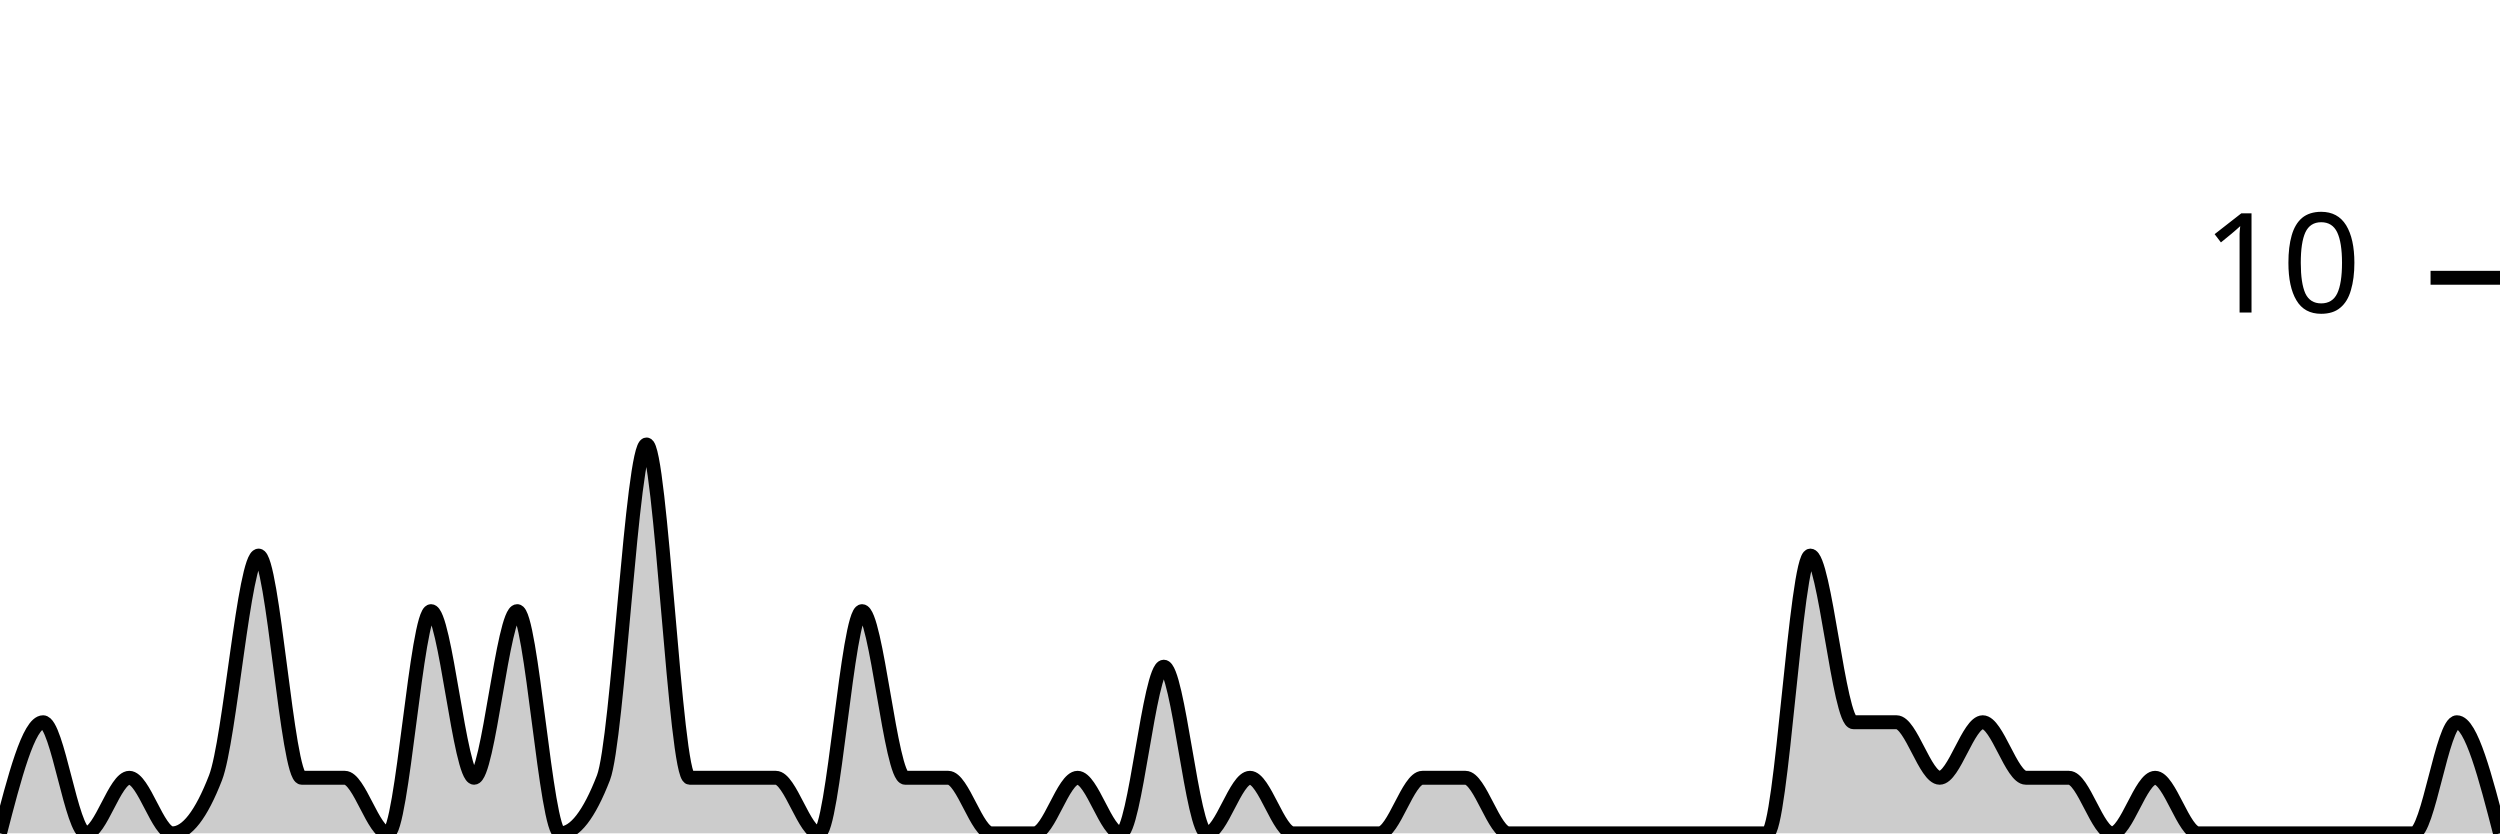
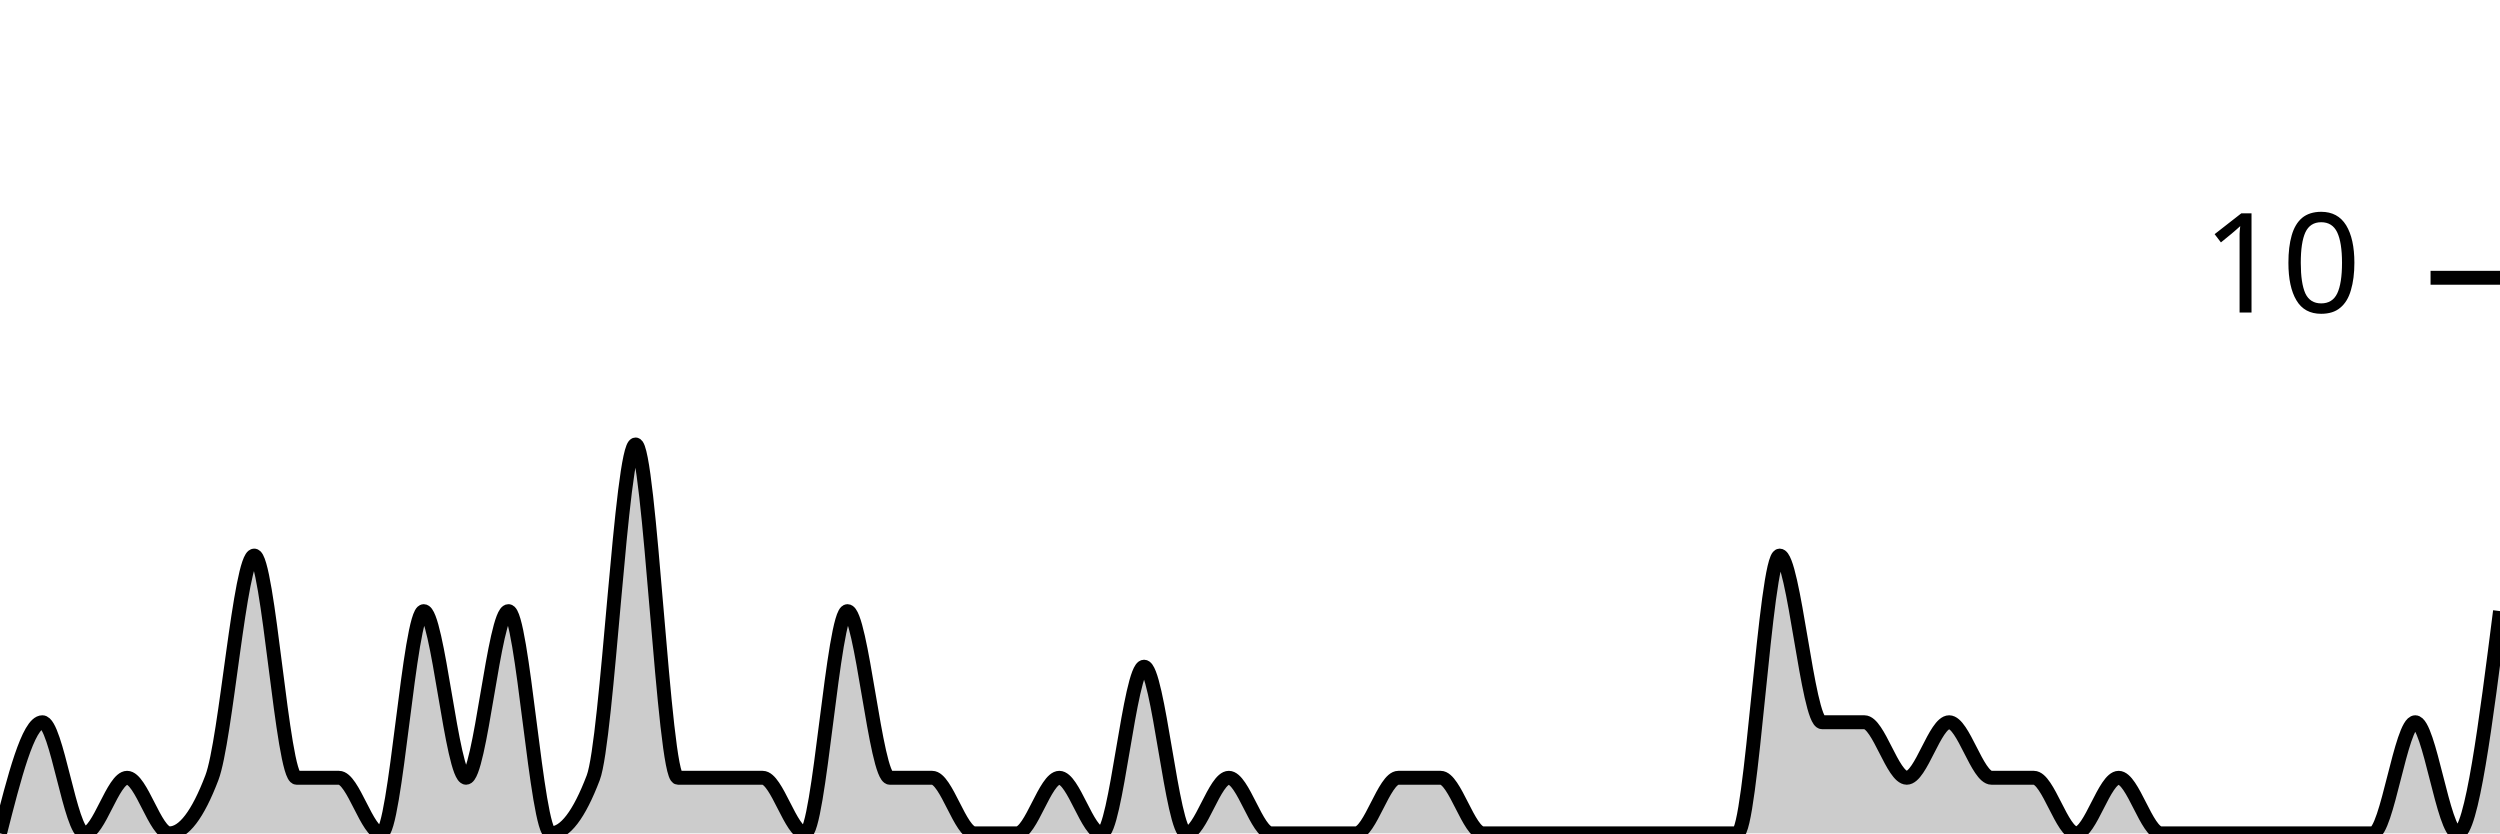
<svg xmlns="http://www.w3.org/2000/svg" viewBox="0 0 180 60">
  <g transform="translate(0,20)">
-     <path class="area" fill="rgba(0, 0, 0, 0.2)" d="M0,40C1.034,36,2.069,32,3.103,32C4.138,32,5.172,40,6.207,40C7.241,40,8.276,36,9.31,36C10.345,36,11.379,40,12.414,40C13.448,40,14.483,38.667,15.517,36C16.552,33.333,17.586,20,18.621,20C19.655,20,20.69,36,21.724,36C22.759,36,23.793,36,24.828,36C25.862,36,26.897,40,27.931,40C28.966,40,30,24,31.034,24C32.069,24,33.103,36,34.138,36C35.172,36,36.207,24,37.241,24C38.276,24,39.31,40,40.345,40C41.379,40,42.414,38.667,43.448,36C44.483,33.333,45.517,12,46.552,12C47.586,12,48.621,36,49.655,36C50.69,36,51.724,36,52.759,36C53.793,36,54.828,36,55.862,36C56.897,36,57.931,40,58.966,40C60,40,61.034,24,62.069,24C63.103,24,64.138,36,65.172,36C66.207,36,67.241,36,68.276,36C69.31,36,70.345,40,71.379,40C72.414,40,73.448,40,74.483,40C75.517,40,76.552,36,77.586,36C78.621,36,79.655,40,80.69,40C81.724,40,82.759,28,83.793,28C84.828,28,85.862,40,86.897,40C87.931,40,88.966,36,90,36C91.034,36,92.069,40,93.103,40C94.138,40,95.172,40,96.207,40C97.241,40,98.276,40,99.31,40C100.345,40,101.379,36,102.414,36C103.448,36,104.483,36,105.517,36C106.552,36,107.586,40,108.621,40C109.655,40,110.69,40,111.724,40C112.759,40,113.793,40,114.828,40C115.862,40,116.897,40,117.931,40C118.966,40,120,40,121.034,40C122.069,40,123.103,40,124.138,40C125.172,40,126.207,40,127.241,40C128.276,40,129.31,20,130.345,20C131.379,20,132.414,32,133.448,32C134.483,32,135.517,32,136.552,32C137.586,32,138.621,36,139.655,36C140.69,36,141.724,32,142.759,32C143.793,32,144.828,36,145.862,36C146.897,36,147.931,36,148.966,36C150,36,151.034,40,152.069,40C153.103,40,154.138,36,155.172,36C156.207,36,157.241,40,158.276,40C159.31,40,160.345,40,161.379,40C162.414,40,163.448,40,164.483,40C165.517,40,166.552,40,167.586,40C168.621,40,169.655,40,170.69,40C171.724,40,172.759,40,173.793,40C174.828,40,175.862,32,176.897,32C177.931,32,178.966,36,180,40L180,40C178.966,40,177.931,40,176.897,40C175.862,40,174.828,40,173.793,40C172.759,40,171.724,40,170.69,40C169.655,40,168.621,40,167.586,40C166.552,40,165.517,40,164.483,40C163.448,40,162.414,40,161.379,40C160.345,40,159.31,40,158.276,40C157.241,40,156.207,40,155.172,40C154.138,40,153.103,40,152.069,40C151.034,40,150,40,148.966,40C147.931,40,146.897,40,145.862,40C144.828,40,143.793,40,142.759,40C141.724,40,140.69,40,139.655,40C138.621,40,137.586,40,136.552,40C135.517,40,134.483,40,133.448,40C132.414,40,131.379,40,130.345,40C129.31,40,128.276,40,127.241,40C126.207,40,125.172,40,124.138,40C123.103,40,122.069,40,121.034,40C120,40,118.966,40,117.931,40C116.897,40,115.862,40,114.828,40C113.793,40,112.759,40,111.724,40C110.69,40,109.655,40,108.621,40C107.586,40,106.552,40,105.517,40C104.483,40,103.448,40,102.414,40C101.379,40,100.345,40,99.31,40C98.276,40,97.241,40,96.207,40C95.172,40,94.138,40,93.103,40C92.069,40,91.034,40,90,40C88.966,40,87.931,40,86.897,40C85.862,40,84.828,40,83.793,40C82.759,40,81.724,40,80.69,40C79.655,40,78.621,40,77.586,40C76.552,40,75.517,40,74.483,40C73.448,40,72.414,40,71.379,40C70.345,40,69.31,40,68.276,40C67.241,40,66.207,40,65.172,40C64.138,40,63.103,40,62.069,40C61.034,40,60,40,58.966,40C57.931,40,56.897,40,55.862,40C54.828,40,53.793,40,52.759,40C51.724,40,50.69,40,49.655,40C48.621,40,47.586,40,46.552,40C45.517,40,44.483,40,43.448,40C42.414,40,41.379,40,40.345,40C39.31,40,38.276,40,37.241,40C36.207,40,35.172,40,34.138,40C33.103,40,32.069,40,31.034,40C30,40,28.966,40,27.931,40C26.897,40,25.862,40,24.828,40C23.793,40,22.759,40,21.724,40C20.69,40,19.655,40,18.621,40C17.586,40,16.552,40,15.517,40C14.483,40,13.448,40,12.414,40C11.379,40,10.345,40,9.31,40C8.276,40,7.241,40,6.207,40C5.172,40,4.138,40,3.103,40C2.069,40,1.034,40,0,40Z" />
-     <path class="line" stroke="black" fill="none" d="M0,40C1.034,36,2.069,32,3.103,32C4.138,32,5.172,40,6.207,40C7.241,40,8.276,36,9.31,36C10.345,36,11.379,40,12.414,40C13.448,40,14.483,38.667,15.517,36C16.552,33.333,17.586,20,18.621,20C19.655,20,20.69,36,21.724,36C22.759,36,23.793,36,24.828,36C25.862,36,26.897,40,27.931,40C28.966,40,30,24,31.034,24C32.069,24,33.103,36,34.138,36C35.172,36,36.207,24,37.241,24C38.276,24,39.31,40,40.345,40C41.379,40,42.414,38.667,43.448,36C44.483,33.333,45.517,12,46.552,12C47.586,12,48.621,36,49.655,36C50.69,36,51.724,36,52.759,36C53.793,36,54.828,36,55.862,36C56.897,36,57.931,40,58.966,40C60,40,61.034,24,62.069,24C63.103,24,64.138,36,65.172,36C66.207,36,67.241,36,68.276,36C69.31,36,70.345,40,71.379,40C72.414,40,73.448,40,74.483,40C75.517,40,76.552,36,77.586,36C78.621,36,79.655,40,80.69,40C81.724,40,82.759,28,83.793,28C84.828,28,85.862,40,86.897,40C87.931,40,88.966,36,90,36C91.034,36,92.069,40,93.103,40C94.138,40,95.172,40,96.207,40C97.241,40,98.276,40,99.31,40C100.345,40,101.379,36,102.414,36C103.448,36,104.483,36,105.517,36C106.552,36,107.586,40,108.621,40C109.655,40,110.69,40,111.724,40C112.759,40,113.793,40,114.828,40C115.862,40,116.897,40,117.931,40C118.966,40,120,40,121.034,40C122.069,40,123.103,40,124.138,40C125.172,40,126.207,40,127.241,40C128.276,40,129.31,20,130.345,20C131.379,20,132.414,32,133.448,32C134.483,32,135.517,32,136.552,32C137.586,32,138.621,36,139.655,36C140.69,36,141.724,32,142.759,32C143.793,32,144.828,36,145.862,36C146.897,36,147.931,36,148.966,36C150,36,151.034,40,152.069,40C153.103,40,154.138,36,155.172,36C156.207,36,157.241,40,158.276,40C159.31,40,160.345,40,161.379,40C162.414,40,163.448,40,164.483,40C165.517,40,166.552,40,167.586,40C168.621,40,169.655,40,170.69,40C171.724,40,172.759,40,173.793,40C174.828,40,175.862,32,176.897,32C177.931,32,178.966,36,180,40" />
+     <path class="area" fill="rgba(0, 0, 0, 0.2)" d="M0,40C1.017,36,2.034,32,3.051,32C4.068,32,5.085,40,6.102,40C7.119,40,8.136,36,9.153,36C10.169,36,11.186,40,12.203,40C13.22,40,14.237,38.667,15.254,36C16.271,33.333,17.288,20,18.305,20C19.322,20,20.339,36,21.356,36C22.373,36,23.39,36,24.407,36C25.424,36,26.441,40,27.458,40C28.475,40,29.492,24,30.508,24C31.525,24,32.542,36,33.559,36C34.576,36,35.593,24,36.61,24C37.627,24,38.644,40,39.661,40C40.678,40,41.695,38.667,42.712,36C43.729,33.333,44.746,12,45.763,12C46.78,12,47.797,36,48.814,36C49.831,36,50.847,36,51.864,36C52.881,36,53.898,36,54.915,36C55.932,36,56.949,40,57.966,40C58.983,40,60,24,61.017,24C62.034,24,63.051,36,64.068,36C65.085,36,66.102,36,67.119,36C68.136,36,69.153,40,70.169,40C71.186,40,72.203,40,73.22,40C74.237,40,75.254,36,76.271,36C77.288,36,78.305,40,79.322,40C80.339,40,81.356,28,82.373,28C83.39,28,84.407,40,85.424,40C86.441,40,87.458,36,88.475,36C89.492,36,90.508,40,91.525,40C92.542,40,93.559,40,94.576,40C95.593,40,96.61,40,97.627,40C98.644,40,99.661,36,100.678,36C101.695,36,102.712,36,103.729,36C104.746,36,105.763,40,106.78,40C107.797,40,108.814,40,109.831,40C110.847,40,111.864,40,112.881,40C113.898,40,114.915,40,115.932,40C116.949,40,117.966,40,118.983,40C120,40,121.017,40,122.034,40C123.051,40,124.068,40,125.085,40C126.102,40,127.119,20,128.136,20C129.153,20,130.169,32,131.186,32C132.203,32,133.22,32,134.237,32C135.254,32,136.271,36,137.288,36C138.305,36,139.322,32,140.339,32C141.356,32,142.373,36,143.39,36C144.407,36,145.424,36,146.441,36C147.458,36,148.475,40,149.492,40C150.508,40,151.525,36,152.542,36C153.559,36,154.576,40,155.593,40C156.61,40,157.627,40,158.644,40C159.661,40,160.678,40,161.695,40C162.712,40,163.729,40,164.746,40C165.763,40,166.78,40,167.797,40C168.814,40,169.831,40,170.847,40C171.864,40,172.881,32,173.898,32C174.915,32,175.932,40,176.949,40C177.966,40,178.983,32,180,24L180,40C178.983,40,177.966,40,176.949,40C175.932,40,174.915,40,173.898,40C172.881,40,171.864,40,170.847,40C169.831,40,168.814,40,167.797,40C166.78,40,165.763,40,164.746,40C163.729,40,162.712,40,161.695,40C160.678,40,159.661,40,158.644,40C157.627,40,156.61,40,155.593,40C154.576,40,153.559,40,152.542,40C151.525,40,150.508,40,149.492,40C148.475,40,147.458,40,146.441,40C145.424,40,144.407,40,143.39,40C142.373,40,141.356,40,140.339,40C139.322,40,138.305,40,137.288,40C136.271,40,135.254,40,134.237,40C133.22,40,132.203,40,131.186,40C130.169,40,129.153,40,128.136,40C127.119,40,126.102,40,125.085,40C124.068,40,123.051,40,122.034,40C121.017,40,120,40,118.983,40C117.966,40,116.949,40,115.932,40C114.915,40,113.898,40,112.881,40C111.864,40,110.847,40,109.831,40C108.814,40,107.797,40,106.78,40C105.763,40,104.746,40,103.729,40C102.712,40,101.695,40,100.678,40C99.661,40,98.644,40,97.627,40C96.61,40,95.593,40,94.576,40C93.559,40,92.542,40,91.525,40C90.508,40,89.492,40,88.475,40C87.458,40,86.441,40,85.424,40C84.407,40,83.39,40,82.373,40C81.356,40,80.339,40,79.322,40C78.305,40,77.288,40,76.271,40C75.254,40,74.237,40,73.22,40C72.203,40,71.186,40,70.169,40C69.153,40,68.136,40,67.119,40C66.102,40,65.085,40,64.068,40C63.051,40,62.034,40,61.017,40C60,40,58.983,40,57.966,40C56.949,40,55.932,40,54.915,40C53.898,40,52.881,40,51.864,40C50.847,40,49.831,40,48.814,40C47.797,40,46.78,40,45.763,40C44.746,40,43.729,40,42.712,40C41.695,40,40.678,40,39.661,40C38.644,40,37.627,40,36.61,40C35.593,40,34.576,40,33.559,40C32.542,40,31.525,40,30.508,40C29.492,40,28.475,40,27.458,40C26.441,40,25.424,40,24.407,40C23.39,40,22.373,40,21.356,40C20.339,40,19.322,40,18.305,40C17.288,40,16.271,40,15.254,40C14.237,40,13.22,40,12.203,40C11.186,40,10.169,40,9.153,40C8.136,40,7.119,40,6.102,40C5.085,40,4.068,40,3.051,40C2.034,40,1.017,40,0,40Z" />
+     <path class="line" stroke="black" fill="none" d="M0,40C1.017,36,2.034,32,3.051,32C4.068,32,5.085,40,6.102,40C7.119,40,8.136,36,9.153,36C10.169,36,11.186,40,12.203,40C13.22,40,14.237,38.667,15.254,36C16.271,33.333,17.288,20,18.305,20C19.322,20,20.339,36,21.356,36C22.373,36,23.39,36,24.407,36C25.424,36,26.441,40,27.458,40C28.475,40,29.492,24,30.508,24C31.525,24,32.542,36,33.559,36C34.576,36,35.593,24,36.61,24C37.627,24,38.644,40,39.661,40C40.678,40,41.695,38.667,42.712,36C43.729,33.333,44.746,12,45.763,12C46.78,12,47.797,36,48.814,36C49.831,36,50.847,36,51.864,36C52.881,36,53.898,36,54.915,36C55.932,36,56.949,40,57.966,40C58.983,40,60,24,61.017,24C62.034,24,63.051,36,64.068,36C65.085,36,66.102,36,67.119,36C68.136,36,69.153,40,70.169,40C71.186,40,72.203,40,73.22,40C74.237,40,75.254,36,76.271,36C77.288,36,78.305,40,79.322,40C80.339,40,81.356,28,82.373,28C83.39,28,84.407,40,85.424,40C86.441,40,87.458,36,88.475,36C89.492,36,90.508,40,91.525,40C92.542,40,93.559,40,94.576,40C95.593,40,96.61,40,97.627,40C98.644,40,99.661,36,100.678,36C101.695,36,102.712,36,103.729,36C104.746,36,105.763,40,106.78,40C107.797,40,108.814,40,109.831,40C110.847,40,111.864,40,112.881,40C113.898,40,114.915,40,115.932,40C116.949,40,117.966,40,118.983,40C120,40,121.017,40,122.034,40C123.051,40,124.068,40,125.085,40C126.102,40,127.119,20,128.136,20C129.153,20,130.169,32,131.186,32C132.203,32,133.22,32,134.237,32C135.254,32,136.271,36,137.288,36C138.305,36,139.322,32,140.339,32C141.356,32,142.373,36,143.39,36C144.407,36,145.424,36,146.441,36C147.458,36,148.475,40,149.492,40C150.508,40,151.525,36,152.542,36C153.559,36,154.576,40,155.593,40C156.61,40,157.627,40,158.644,40C159.661,40,160.678,40,161.695,40C162.712,40,163.729,40,164.746,40C165.763,40,166.78,40,167.797,40C168.814,40,169.831,40,170.847,40C171.864,40,172.881,32,173.898,32C174.915,32,175.932,40,176.949,40C177.966,40,178.983,32,180,24" />
    <path class="axis-ceiling" stroke-width="1" stroke="black" fill="none" d="M175,0L180,0" />
    <text class="axis-ceiling-label" font-family="sans-serif" text-anchor="end" font-size="10px" x="170" y="2.5">10</text>
  </g>
</svg>
